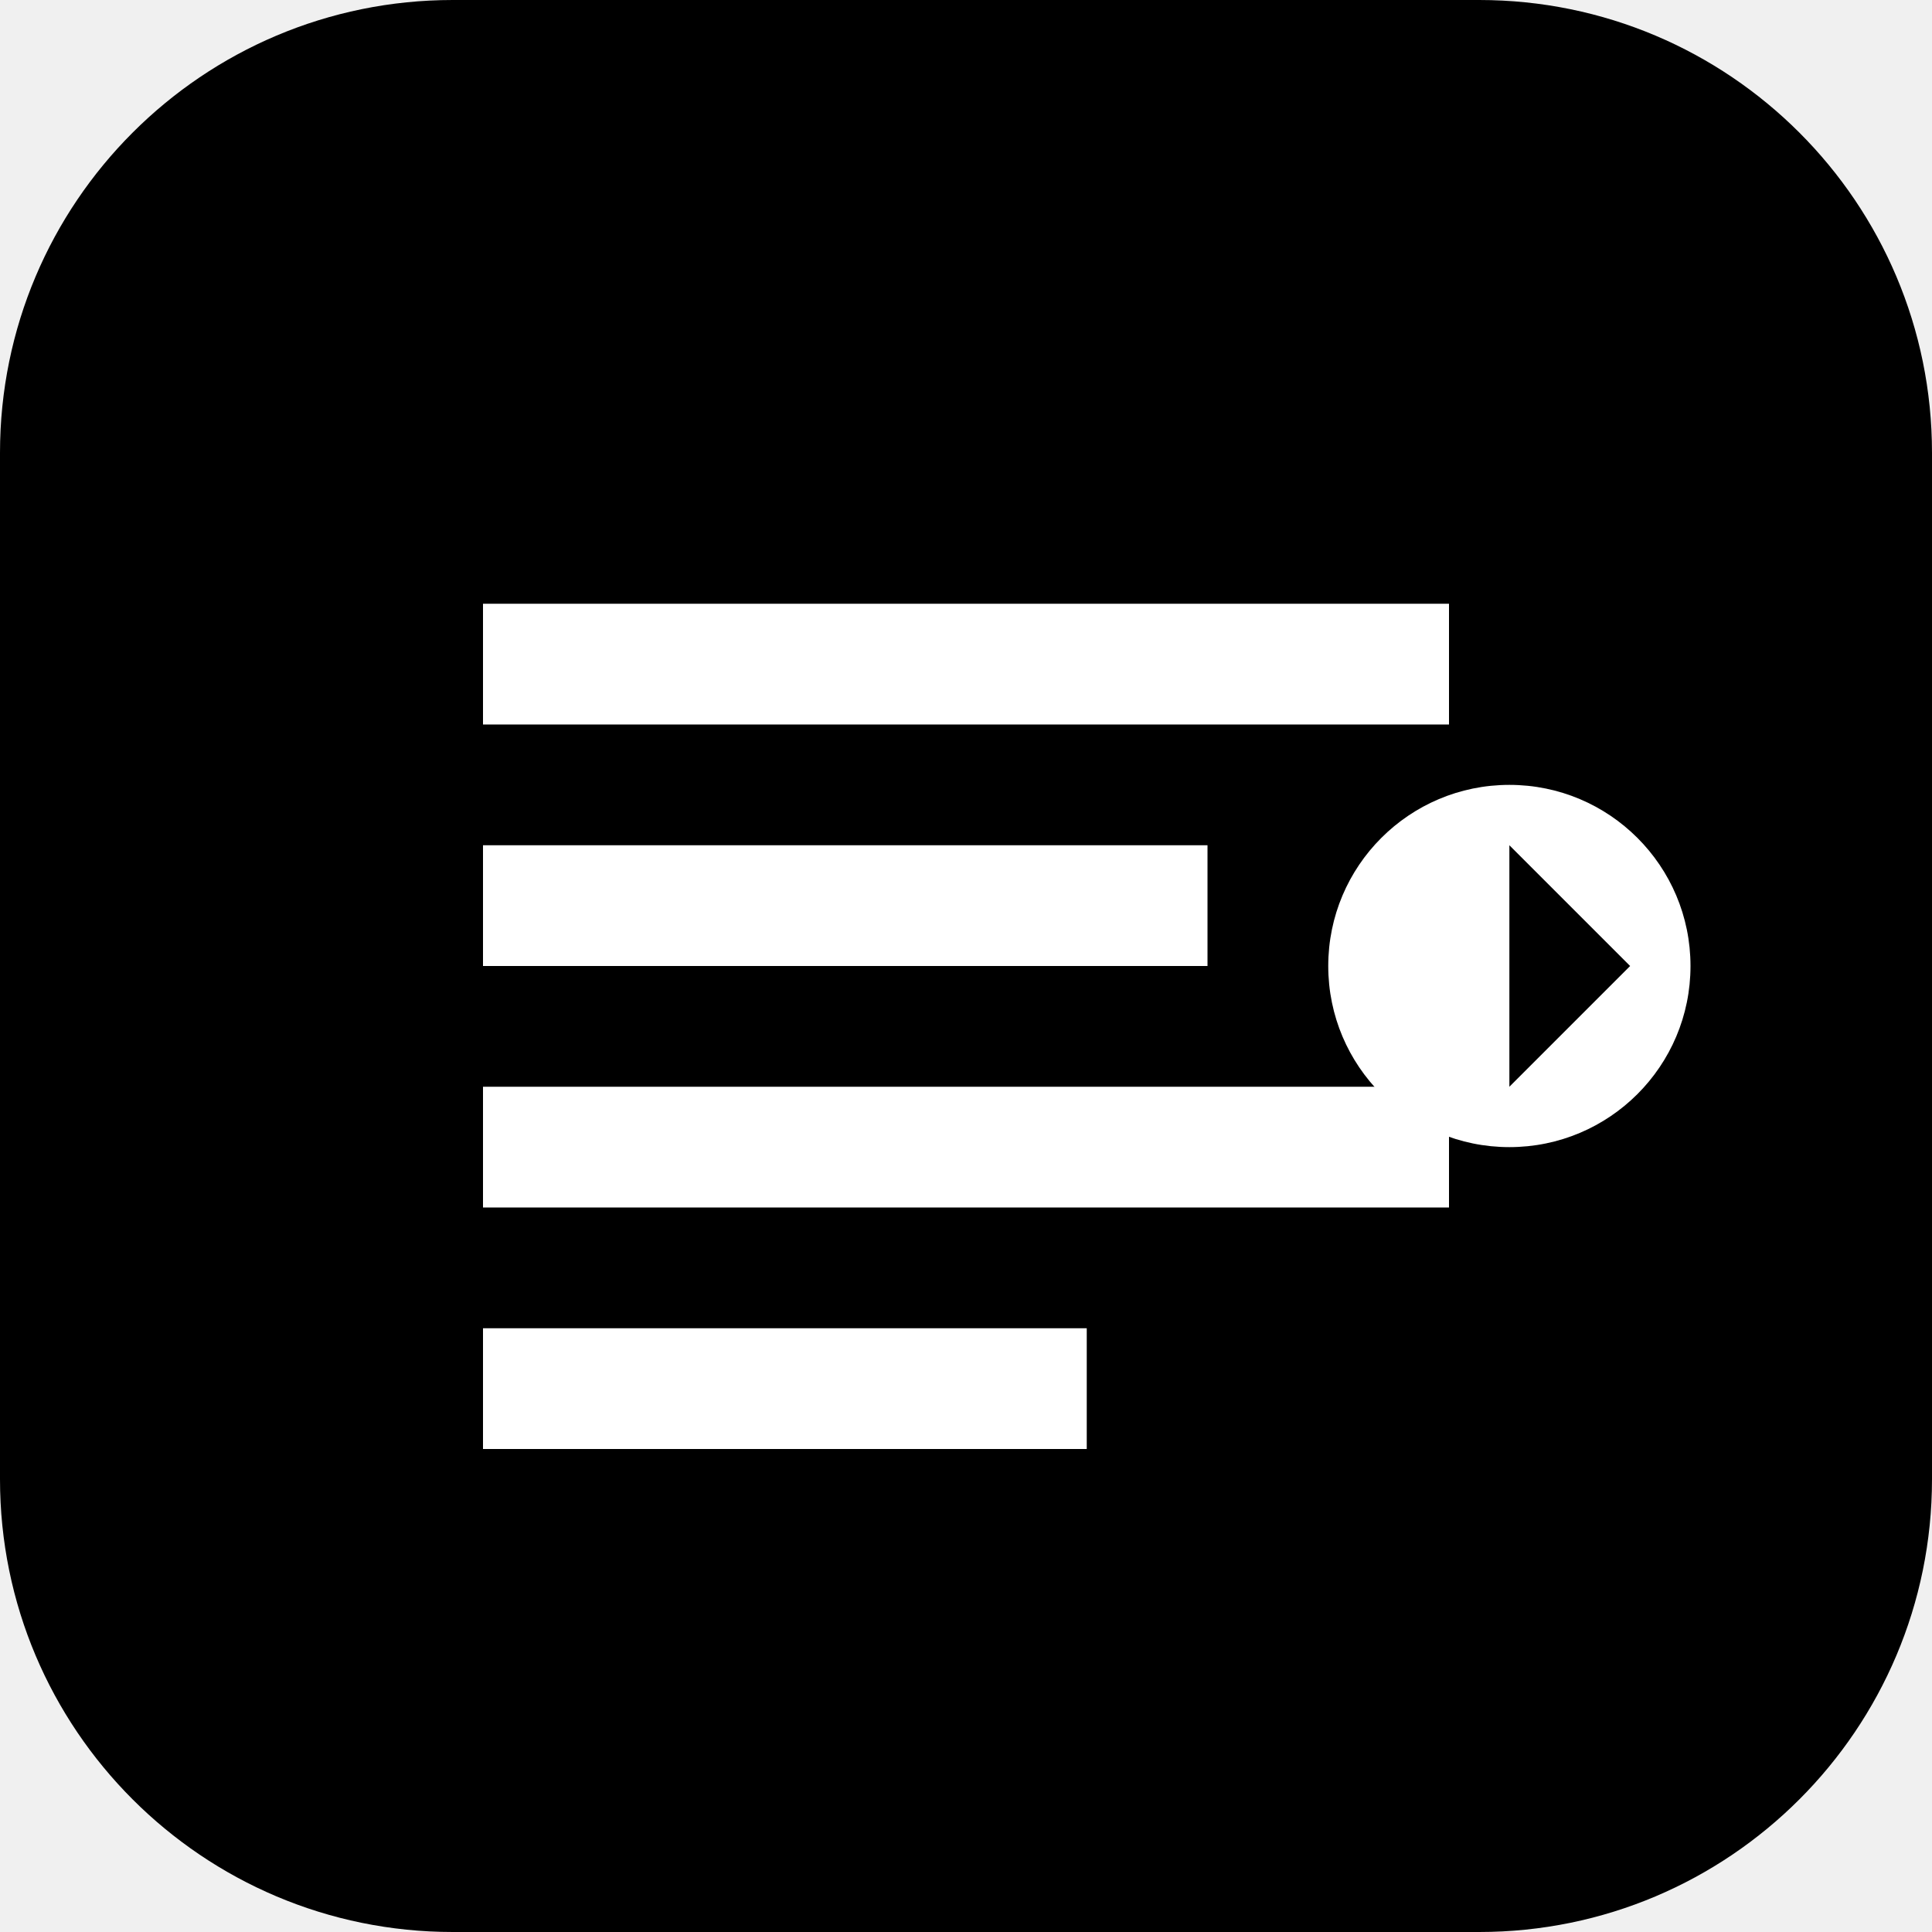
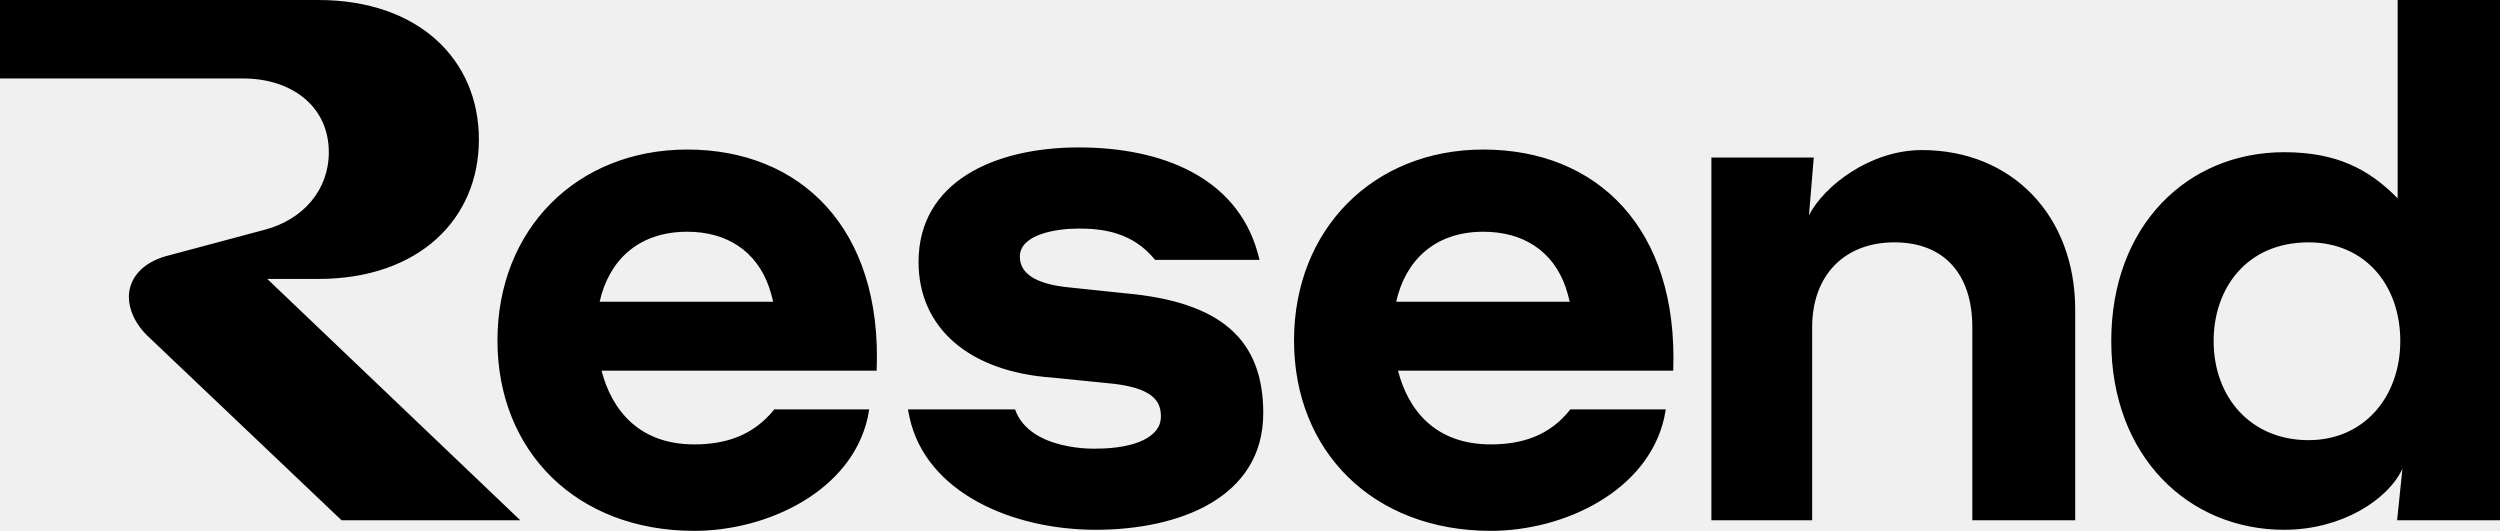
- <svg xmlns="http://www.w3.org/2000/svg" width="256" height="256" viewBox="0 0 256 256" fill="none">
-   <rect width="256" height="256" rx="60" fill="#000000" />
-   <path d="M64 80h128v16H64V80z" fill="white" />
-   <path d="M64 112h96v16H64v-16z" fill="white" />
-   <path d="M64 144h128v16H64v-16z" fill="white" />
-   <path d="M64 176h80v16H64v-16z" fill="white" />
-   <circle cx="200" cy="128" r="24" fill="white" />
-   <path d="M200 112v32l16-16-16-16z" fill="#000000" />
+ <svg xmlns="http://www.w3.org/2000/svg" width="1978" height="420" viewBox="0 0 1978 420" fill="none">
+   <path d="M543.803 118.321C633.178 118.321 698.215 180.419 693.6 293.286H475.948C484.076 324.654 505.791 351.608 549.257 351.608C573.594 351.608 595.833 344.895 612.617 323.916H687.726L686.467 330.629C673.459 388.112 608.001 420 549.257 420C456.106 420 393.585 357.062 393.585 269.37C393.585 181.678 456.106 118.321 543.803 118.321ZM1173.62 118.321C1263.42 118.321 1328.04 180.419 1323.84 293.286H1106.13C1114.16 324.654 1135.72 351.608 1179.5 351.608C1203.84 351.608 1226.07 344.895 1242.44 323.916H1317.97L1316.71 330.629C1303.7 388.111 1238.24 420 1179.5 420C1086.35 420 1023.83 357.063 1023.83 269.37C1023.83 181.678 1086.35 118.321 1173.62 118.321ZM1978 411.609H1896.6L1900.79 370.91C1889.46 395.246 1852.96 419.162 1807.22 419.162C1731.69 419.162 1670.43 361.26 1670.43 269.791C1670.43 178.322 1730.85 120.42 1807.22 120.42C1848.76 120.42 1874.36 133.847 1897.02 156.924V0H1978V411.609ZM853.47 116.644C919.767 116.644 978.091 140.559 994.875 199.301L996.554 205.595H913.892C896.268 183.777 872.771 180.839 853.47 180.839C835.427 180.839 806.894 185.455 806.894 203.077C806.894 219.441 825.776 224.895 842.141 226.993L889.975 232.028C965.922 238.742 999.491 268.532 999.491 326.854C999.491 393.986 932.774 419.161 866.896 419.161C801.019 419.161 732.624 389.79 719.616 330.21L718.357 323.916H803.117C814.866 357.483 868.994 354.965 866.896 354.965C898.786 354.965 918.508 345.315 918.508 329.79C918.508 319.72 915.15 307.972 882.422 303.776L832.489 298.741C766.612 294.126 726.75 259.3 726.75 207.272C726.75 143.496 787.173 116.644 853.47 116.644ZM251.761 0C331.485 0 378.9 47.413 378.9 110.35C378.9 173.287 331.485 220.7 251.761 220.7H211.479L411.629 411.609H270.224L117.908 266.854C106.999 256.784 101.963 245.036 101.963 234.966C101.963 220.7 112.034 208.113 131.335 202.658L209.801 181.679C239.592 173.707 260.153 150.63 260.153 120.42C260.153 83.497 229.941 62.098 192.597 62.098H0V0H251.761ZM1520.63 118.74C1591.97 118.74 1641.9 170.768 1641.9 245.034V411.608H1560.5V258.88C1560.5 216.922 1538.26 191.747 1498.81 191.747C1459.37 191.747 1433.78 217.761 1433.78 258.88V411.608H1354.05V124.614H1435.04L1431.26 170.349C1443.01 147.272 1479.51 118.74 1520.63 118.74ZM1826.52 191.749C1777.43 191.749 1751.42 228.252 1751.42 269.791C1751.42 314.266 1780.79 348.252 1826.52 348.252C1870.58 348.252 1899.11 313.847 1899.11 269.791C1899.11 225.735 1871.42 191.749 1826.52 191.749ZM543.803 183.355C504.138 183.355 481.475 207.041 474.442 238.74H611.728C610.893 235.09 609.818 231.188 608.421 226.992C598.35 198.461 574.853 183.356 543.803 183.355ZM1173.62 183.355C1134.3 183.356 1111.7 207.041 1104.68 238.74H1241.97C1241.13 235.09 1240.06 231.188 1238.66 226.992C1228.59 198.461 1205.09 183.355 1173.62 183.355Z" fill="black" />
</svg>
